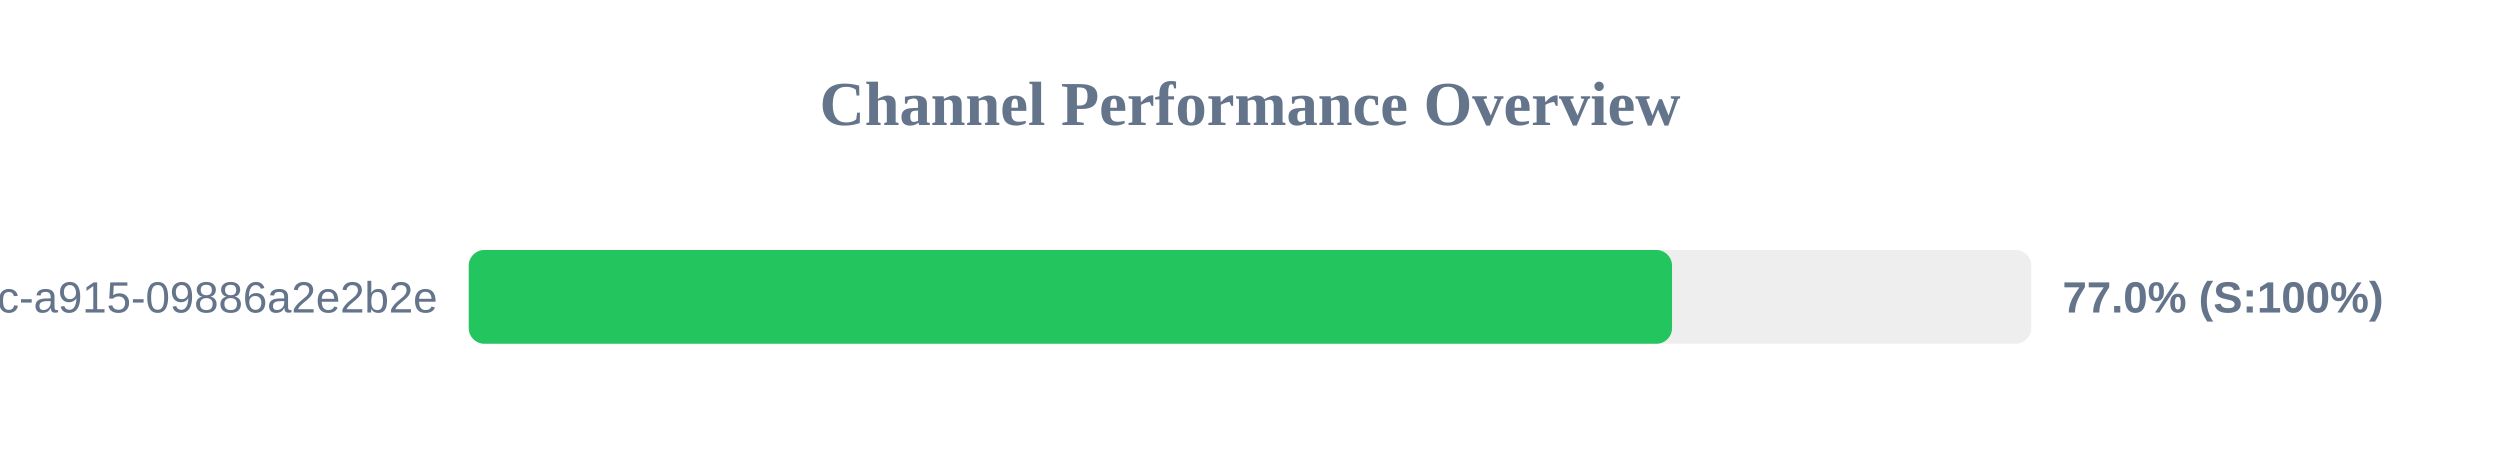
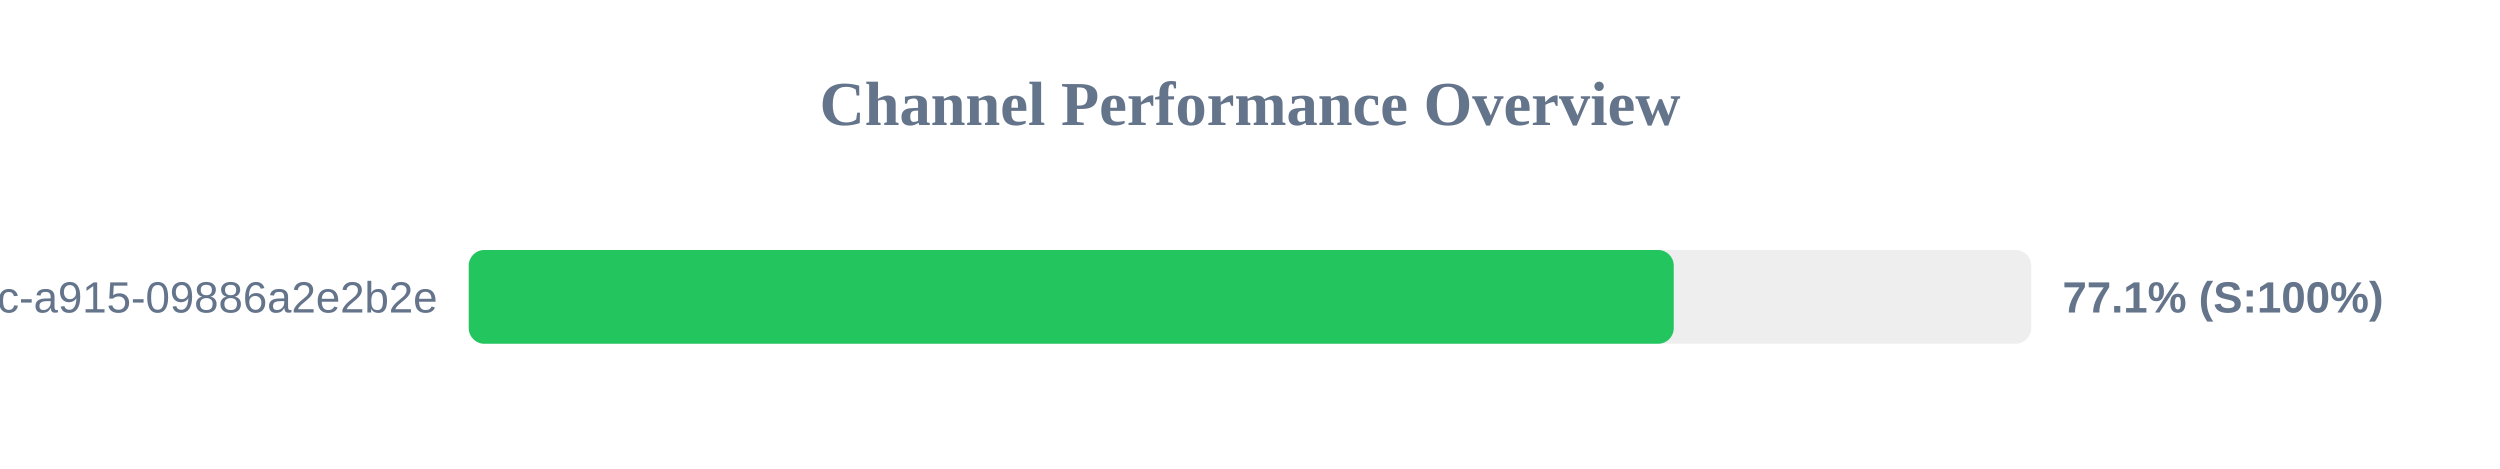
<svg xmlns="http://www.w3.org/2000/svg" width="800" height="150" version="1.1">
  <style>
        .row { font: 14px Arial; fill: #64748b; }
        .score { font: bold 14px Arial; fill: #64748b; }
    </style>
  <text x="400" y="40" text-anchor="middle" font-size="20px" font-weight="bold" fill="#64748b">Channel Performance Overview</text>
  <rect x="150" y="80" width="500" height="30" fill="#eee" rx="5" />
-   <rect x="150" y="80" width="385.05" height="30" fill="#22c55e" rx="5" />
+   <rect x="150" y="80" width="385.6" height="30" fill="#22c55e" rx="5" />
  <text x="140" y="100" text-anchor="end" class="row">?uuid=52816135-d3bc-46bc-a915-09886a2e2b2e</text>
-   <text x="660" y="100" text-anchor="start" class="score">77.0% (S:100%)</text>
+   <text x="660" y="100" text-anchor="start" class="score">77.1% (S:100%)</text>
</svg>
